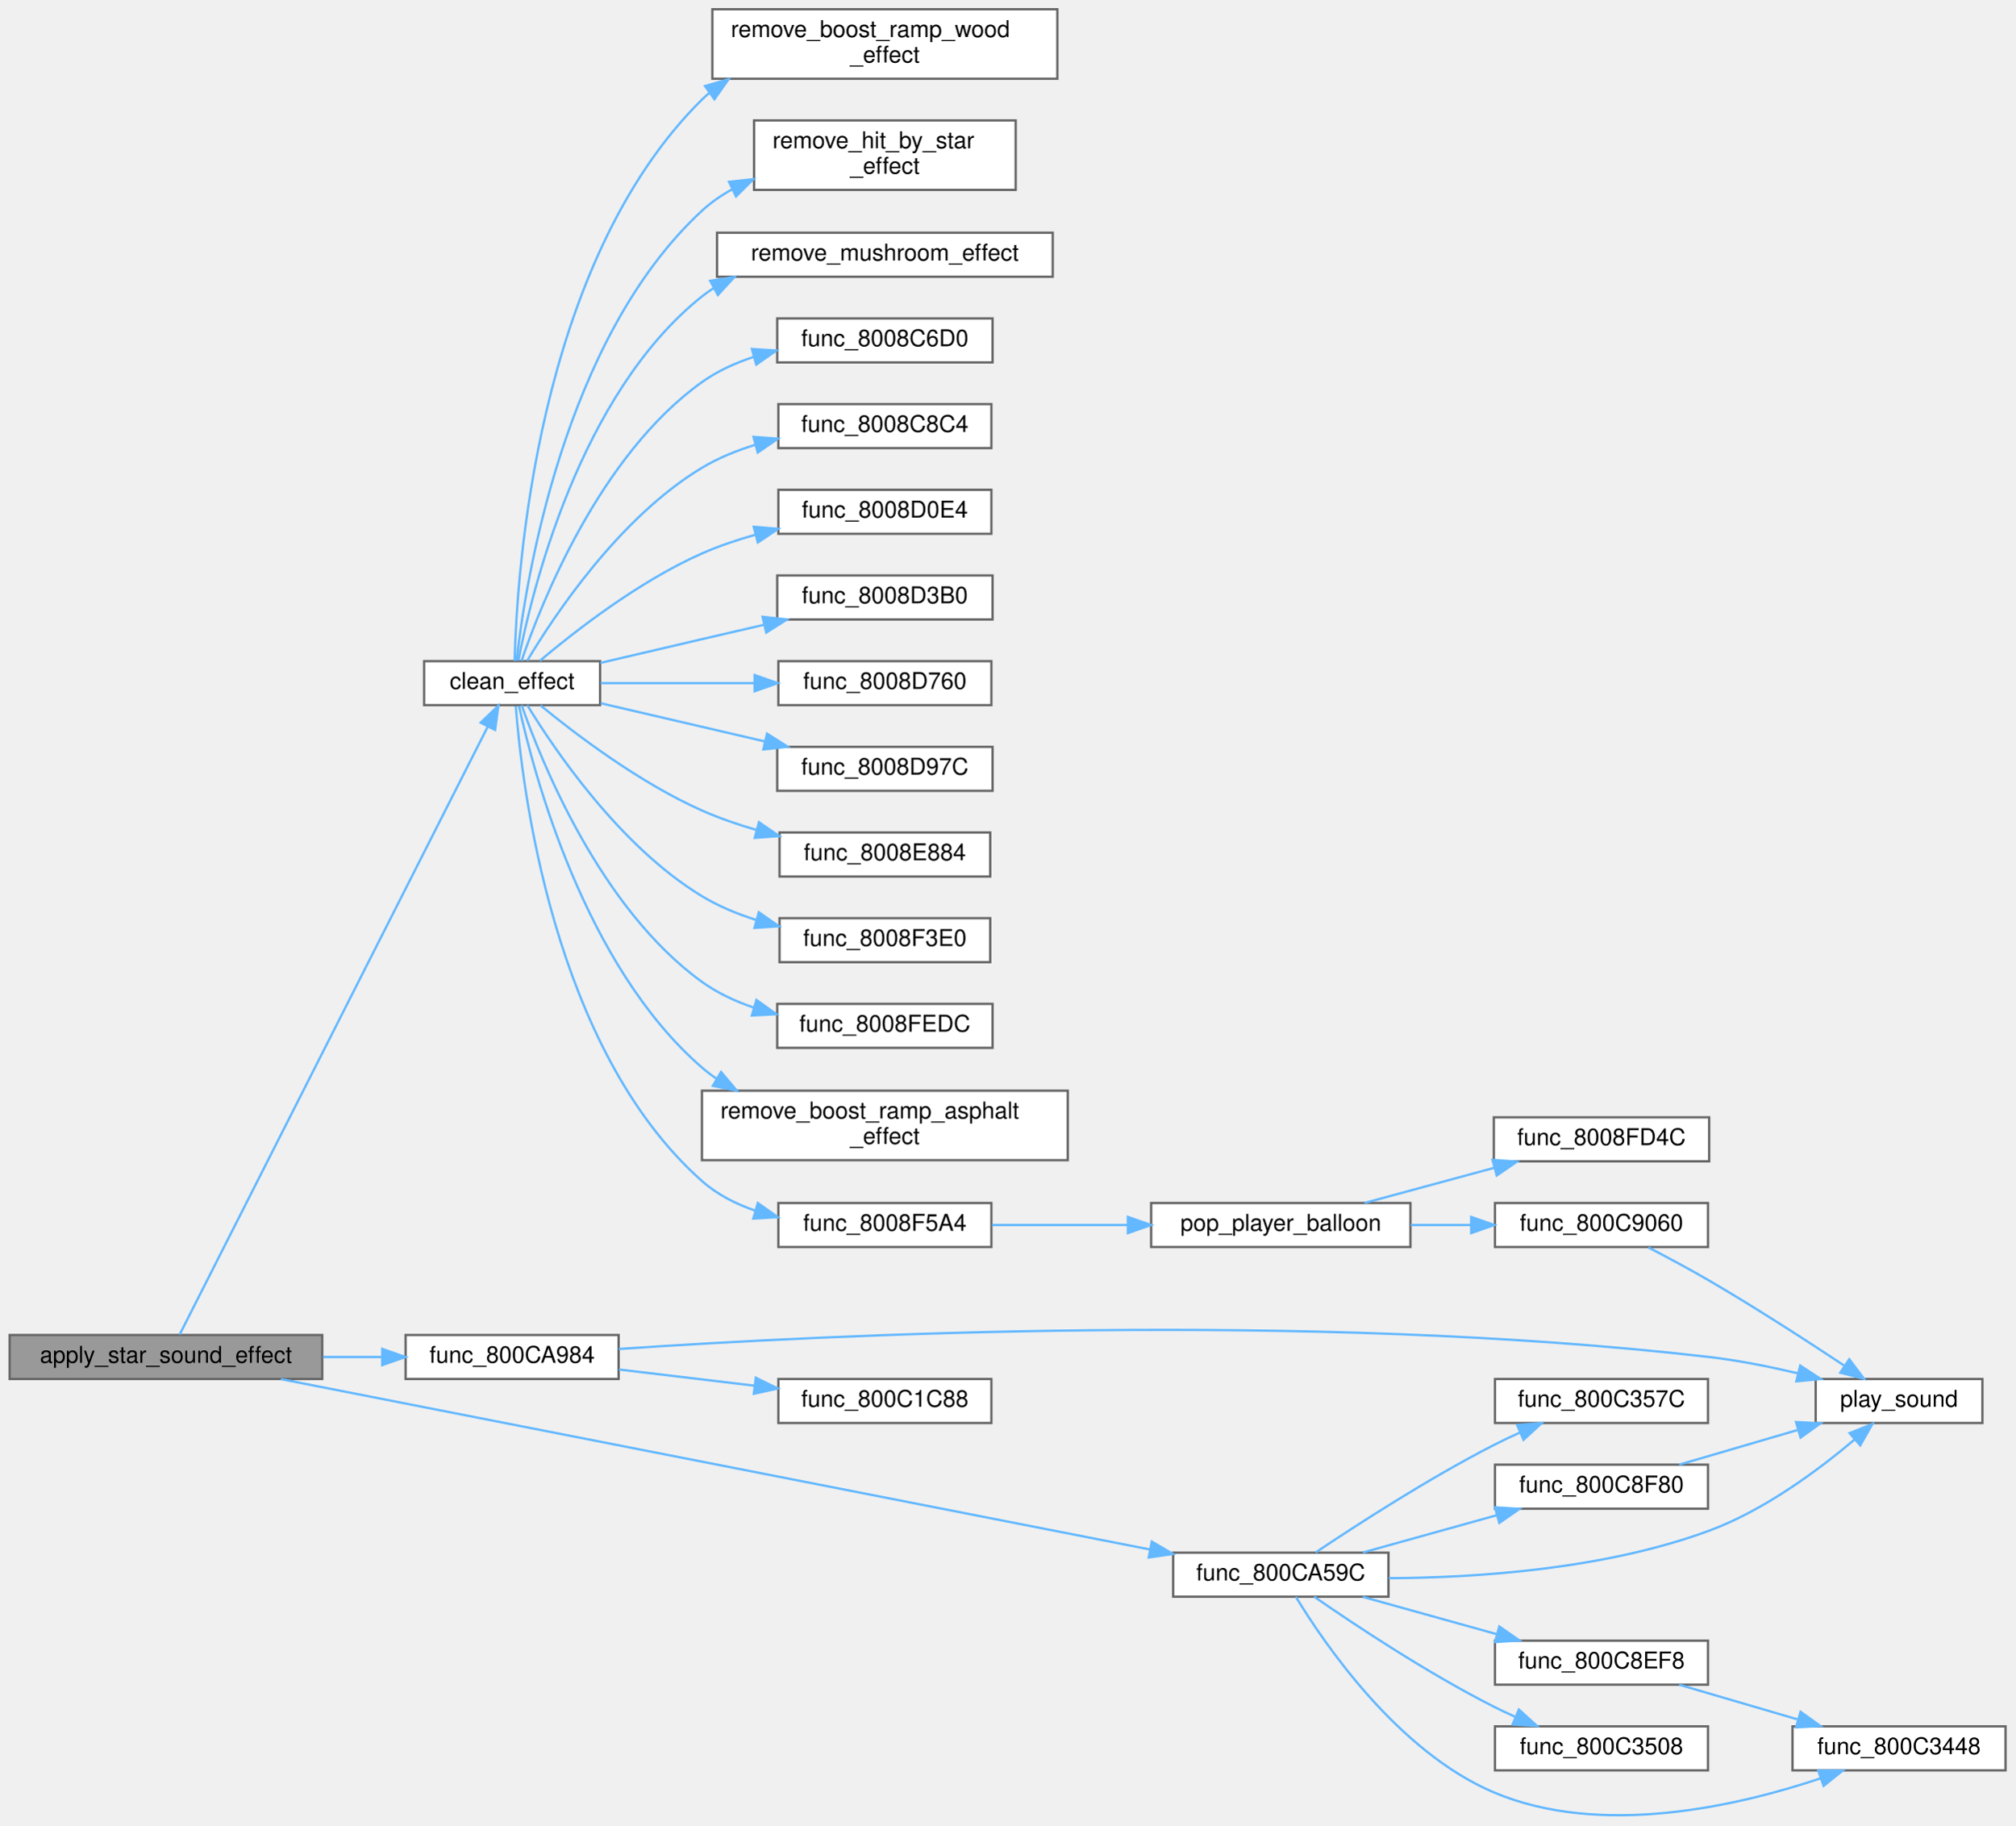
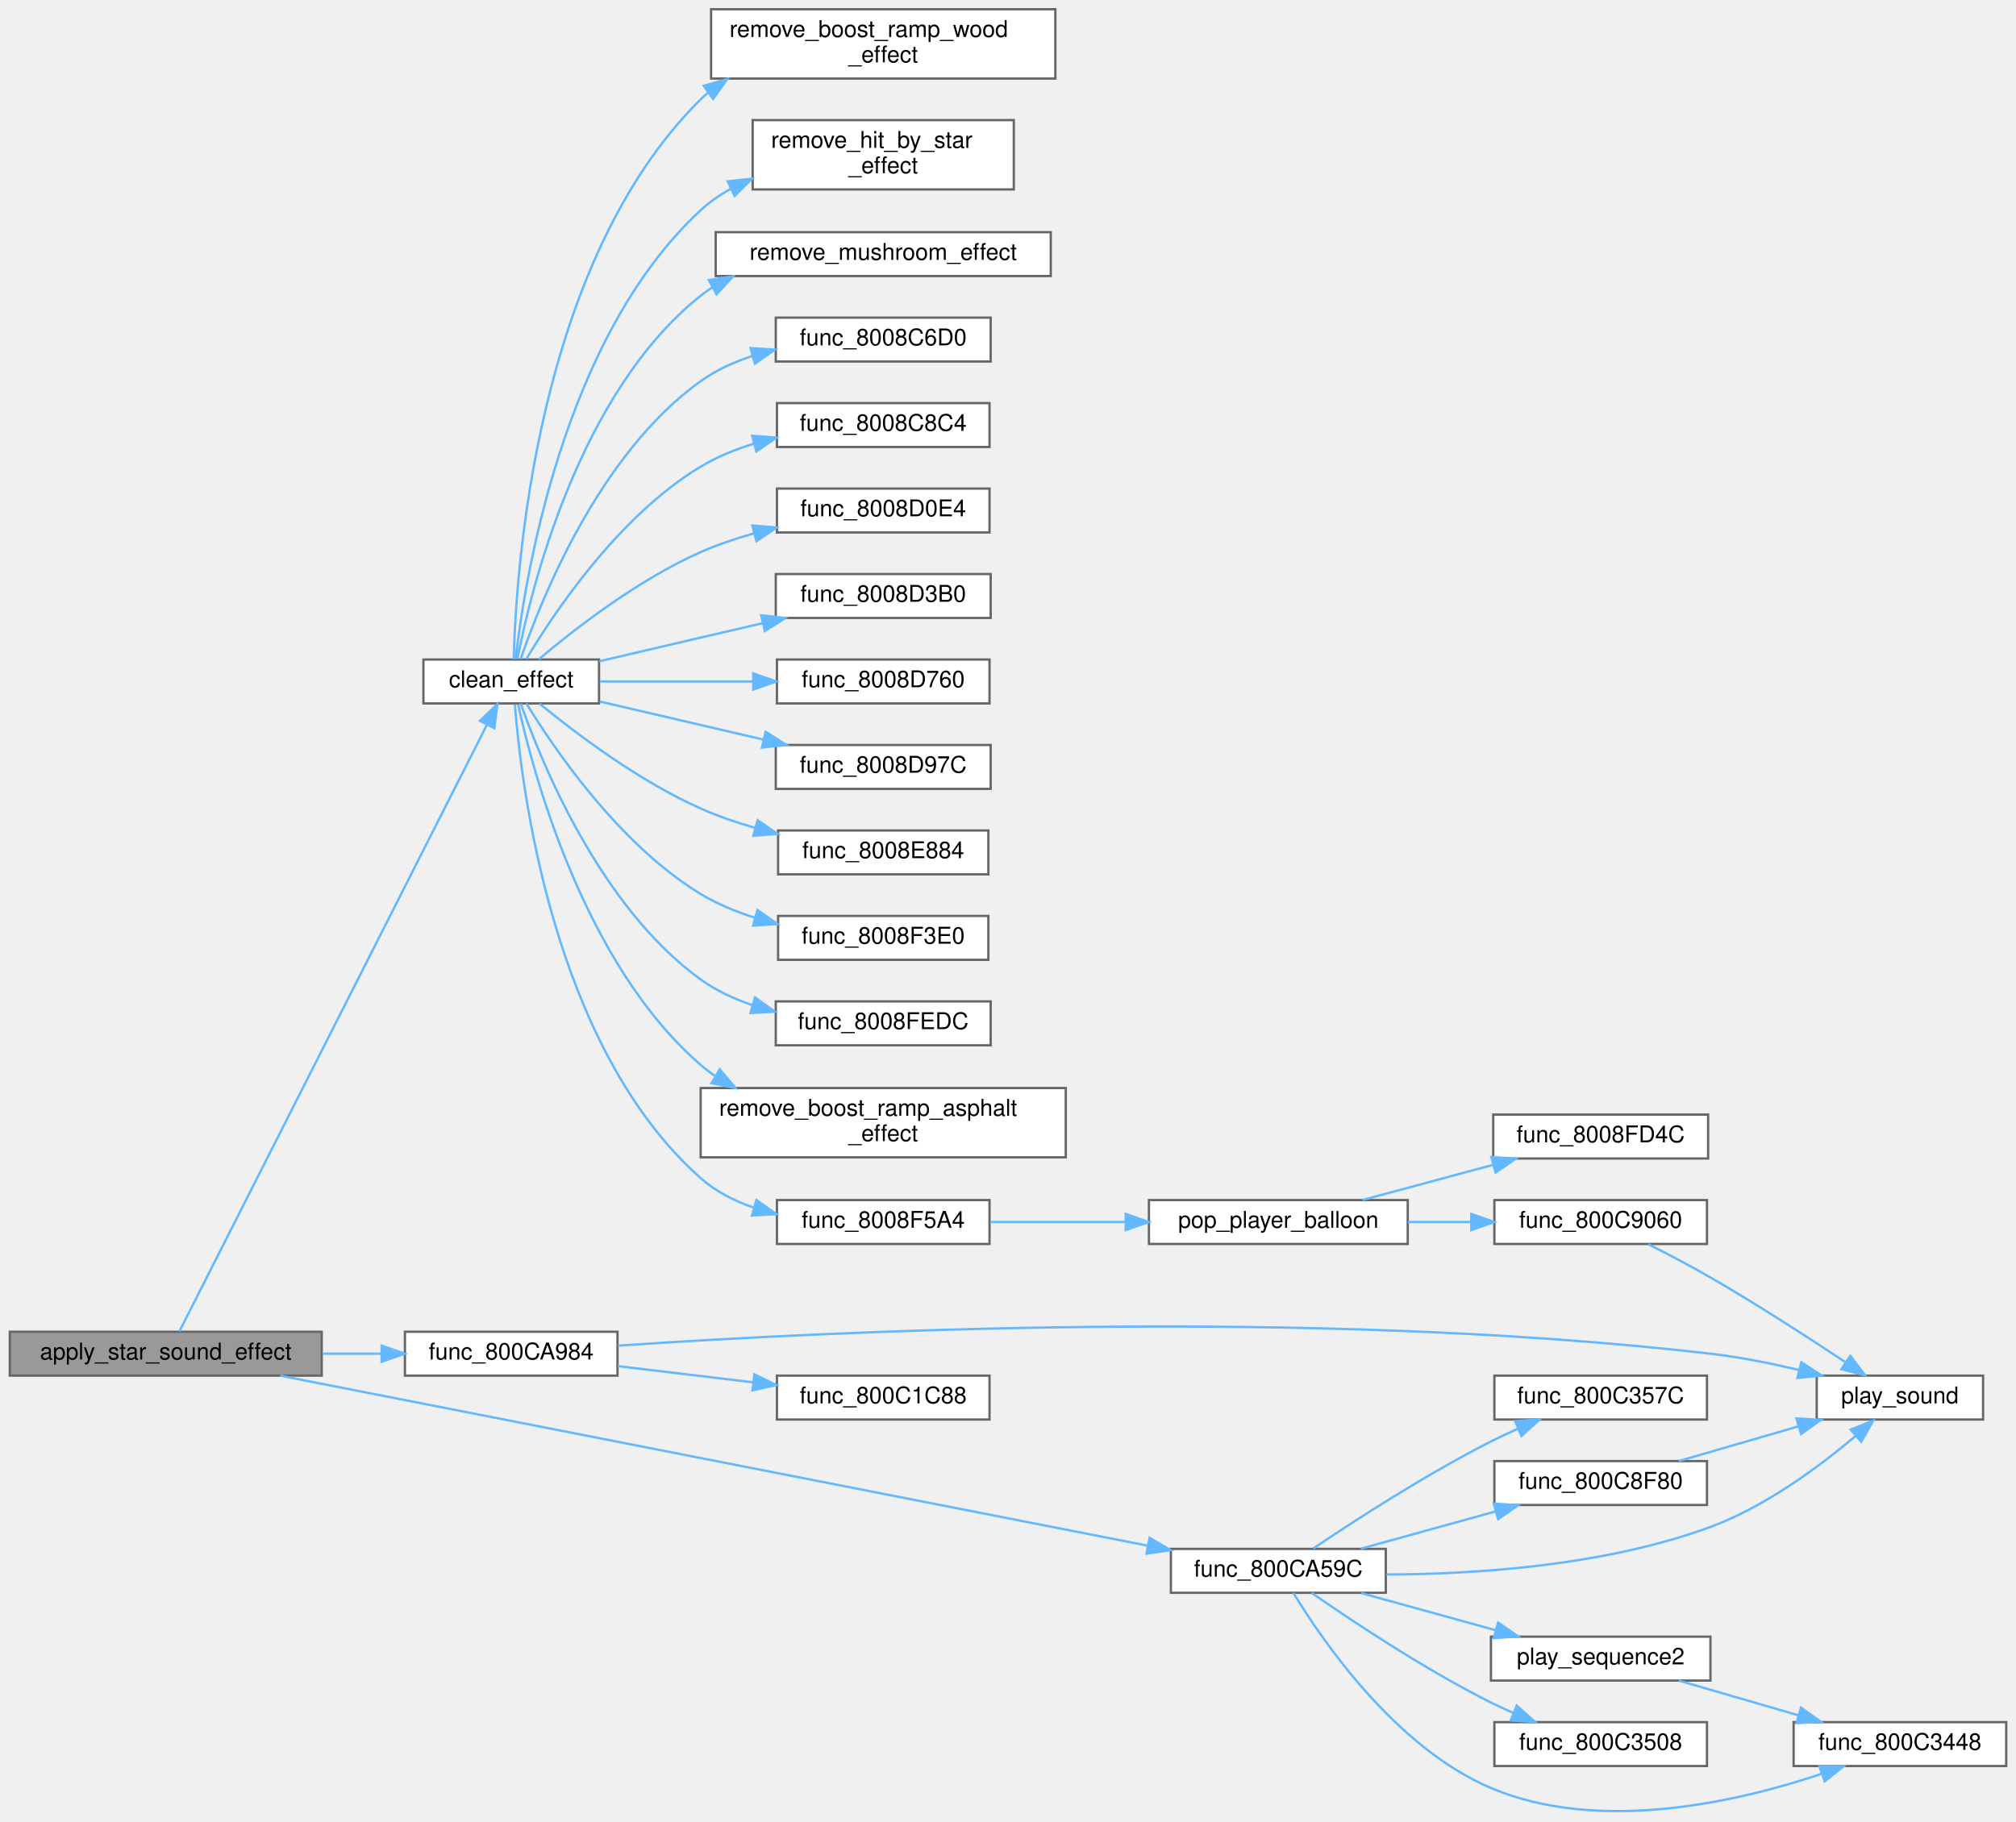
- <svg xmlns="http://www.w3.org/2000/svg" xmlns:xlink="http://www.w3.org/1999/xlink" width="870pt" height="788pt" viewBox="0.00 0.00 870.00 788.30">
-   <g id="graph0" class="graph" transform="scale(1 1) rotate(0) translate(4 784.3)">
+ <svg xmlns="http://www.w3.org/2000/svg" xmlns:xlink="http://www.w3.org/1999/xlink" width="872pt" height="788pt" viewBox="0.00 0.00 872.00 788.44">
+   <g id="graph0" class="graph" transform="scale(1 1) rotate(0) translate(4 784.44)">
    <g id="Node000001" class="node">
      <g id="a_Node000001">
        <a xlink:title=" ">
-           <polygon fill="#999999" stroke="#666666" points="135,-207.8 0,-207.8 0,-188.8 135,-188.8 135,-207.8" />
-           <text text-anchor="middle" x="67.5" y="-195.8" font-family="Helvetica,sans-Serif" font-size="10.00">apply_star_sound_effect</text>
+           <polygon fill="#999999" stroke="#666666" points="135,-207.94 0,-207.94 0,-188.94 135,-188.94 135,-207.94" />
+           <text text-anchor="middle" x="67.5" y="-195.94" font-family="Helvetica,sans-Serif" font-size="10.00">apply_star_sound_effect</text>
        </a>
      </g>
    </g>
    <g id="Node000002" class="node">
      <g id="a_Node000002">
        <a xlink:href="effects_8c.html#a6559cc02e5bb1a4e7fe6c97850cdd87e" target="_top" xlink:title=" ">
-           <polygon fill="white" stroke="#666666" points="255,-498.8 179,-498.8 179,-479.8 255,-479.8 255,-498.8" />
-           <text text-anchor="middle" x="217" y="-486.8" font-family="Helvetica,sans-Serif" font-size="10.00">clean_effect</text>
+           <polygon fill="white" stroke="#666666" points="255,-498.94 179,-498.94 179,-479.94 255,-479.94 255,-498.94" />
+           <text text-anchor="middle" x="217" y="-486.94" font-family="Helvetica,sans-Serif" font-size="10.00">clean_effect</text>
        </a>
      </g>
    </g>
    <g id="edge1_Node000001_Node000002" class="edge">
      <g id="a_edge1_Node000001_Node000002">
        <a xlink:title=" ">
-           <path fill="none" stroke="#63b8ff" d="M73.41,-207.98C94.54,-249.66 177.96,-414.26 206.43,-470.41" />
-           <polygon fill="#63b8ff" stroke="#63b8ff" points="203.43,-472.24 211.07,-479.58 209.67,-469.07 203.43,-472.24" />
+           <path fill="none" stroke="#63b8ff" d="M73.41,-208.12C94.54,-249.81 177.96,-414.4 206.43,-470.56" />
+           <polygon fill="#63b8ff" stroke="#63b8ff" points="203.43,-472.39 211.07,-479.72 209.67,-469.22 203.43,-472.39" />
        </a>
      </g>
    </g>
    <g id="Node000021" class="node">
      <g id="a_Node000021">
        <a xlink:href="external_8c.html#aac0d64d382e8e46860f0f987899ecdf0" target="_top" xlink:title=" ">
-           <polygon fill="white" stroke="#666666" points="595.5,-113.8 502.5,-113.8 502.5,-94.8 595.5,-94.8 595.5,-113.8" />
-           <text text-anchor="middle" x="549" y="-101.8" font-family="Helvetica,sans-Serif" font-size="10.00">func_800CA59C</text>
+           <polygon fill="white" stroke="#666666" points="595.5,-113.94 502.5,-113.94 502.5,-94.94 595.5,-94.94 595.5,-113.94" />
+           <text text-anchor="middle" x="549" y="-101.94" font-family="Helvetica,sans-Serif" font-size="10.00">func_800CA59C</text>
        </a>
      </g>
    </g>
    <g id="edge20_Node000001_Node000021" class="edge">
      <g id="a_edge20_Node000001_Node000021">
        <a xlink:title=" ">
-           <path fill="none" stroke="#63b8ff" d="M117.12,-188.76C206.82,-171.18 397.84,-133.73 492.48,-115.18" />
-           <polygon fill="#63b8ff" stroke="#63b8ff" points="493.29,-118.59 502.43,-113.23 491.94,-111.72 493.29,-118.59" />
+           <path fill="none" stroke="#63b8ff" d="M117.12,-188.91C206.82,-171.33 397.84,-133.88 492.48,-115.33" />
+           <polygon fill="#63b8ff" stroke="#63b8ff" points="493.29,-118.73 502.43,-113.38 491.94,-111.87 493.29,-118.73" />
        </a>
      </g>
    </g>
    <g id="Node000027" class="node">
      <g id="a_Node000027">
        <a xlink:href="external_8c.html#ab92177bc050a79cbe5268efc1219fb3d" target="_top" xlink:title=" ">
-           <polygon fill="white" stroke="#666666" points="263,-207.8 171,-207.8 171,-188.8 263,-188.8 263,-207.8" />
-           <text text-anchor="middle" x="217" y="-195.8" font-family="Helvetica,sans-Serif" font-size="10.00">func_800CA984</text>
+           <polygon fill="white" stroke="#666666" points="263,-207.94 171,-207.94 171,-188.94 263,-188.94 263,-207.94" />
+           <text text-anchor="middle" x="217" y="-195.94" font-family="Helvetica,sans-Serif" font-size="10.00">func_800CA984</text>
        </a>
      </g>
    </g>
    <g id="edge29_Node000001_Node000027" class="edge">
      <g id="a_edge29_Node000001_Node000027">
        <a xlink:title=" ">
-           <path fill="none" stroke="#63b8ff" d="M135.34,-198.3C143.81,-198.3 152.4,-198.3 160.66,-198.3" />
-           <polygon fill="#63b8ff" stroke="#63b8ff" points="160.92,-201.8 170.92,-198.3 160.92,-194.8 160.92,-201.8" />
+           <path fill="none" stroke="#63b8ff" d="M135.34,-198.44C143.81,-198.44 152.4,-198.44 160.66,-198.44" />
+           <polygon fill="#63b8ff" stroke="#63b8ff" points="160.92,-201.94 170.92,-198.44 160.92,-194.94 160.92,-201.94" />
        </a>
      </g>
    </g>
    <g id="Node000003" class="node">
      <g id="a_Node000003">
        <a xlink:href="effects_8c.html#a7fef1af5ca366a9346478d94239c6142" target="_top" xlink:title=" ">
-           <polygon fill="white" stroke="#666666" points="424.5,-646.8 331.5,-646.8 331.5,-627.8 424.5,-627.8 424.5,-646.8" />
-           <text text-anchor="middle" x="378" y="-634.8" font-family="Helvetica,sans-Serif" font-size="10.00">func_8008C6D0</text>
+           <polygon fill="white" stroke="#666666" points="424.5,-646.94 331.5,-646.94 331.5,-627.94 424.5,-627.94 424.5,-646.94" />
+           <text text-anchor="middle" x="378" y="-634.94" font-family="Helvetica,sans-Serif" font-size="10.00">func_8008C6D0</text>
        </a>
      </g>
    </g>
    <g id="edge2_Node000002_Node000003" class="edge">
      <g id="a_edge2_Node000002_Node000003">
        <a xlink:title=" ">
-           <path fill="none" stroke="#63b8ff" d="M221.08,-498.95C229.38,-523.31 254.64,-587.61 299,-619.3 305.67,-624.06 313.41,-627.59 321.38,-630.19" />
-           <polygon fill="#63b8ff" stroke="#63b8ff" points="320.57,-633.6 331.14,-632.93 322.46,-626.86 320.57,-633.6" />
+           <path fill="none" stroke="#63b8ff" d="M221.08,-499.09C229.38,-523.46 254.64,-587.76 299,-619.44 305.67,-624.21 313.41,-627.73 321.38,-630.34" />
+           <polygon fill="#63b8ff" stroke="#63b8ff" points="320.57,-633.75 331.14,-633.08 322.46,-627.01 320.57,-633.75" />
        </a>
      </g>
    </g>
    <g id="Node000004" class="node">
      <g id="a_Node000004">
        <a xlink:href="effects_8c.html#a105203221e314be241a95e006b62ef80" target="_top" xlink:title=" ">
-           <polygon fill="white" stroke="#666666" points="424,-609.8 332,-609.8 332,-590.8 424,-590.8 424,-609.8" />
-           <text text-anchor="middle" x="378" y="-597.8" font-family="Helvetica,sans-Serif" font-size="10.00">func_8008C8C4</text>
+           <polygon fill="white" stroke="#666666" points="424,-609.94 332,-609.94 332,-590.94 424,-590.94 424,-609.94" />
+           <text text-anchor="middle" x="378" y="-597.94" font-family="Helvetica,sans-Serif" font-size="10.00">func_8008C8C4</text>
        </a>
      </g>
    </g>
    <g id="edge3_Node000002_Node000004" class="edge">
      <g id="a_edge3_Node000002_Node000004">
        <a xlink:title=" ">
-           <path fill="none" stroke="#63b8ff" d="M223.51,-498.96C234.94,-518.1 263.2,-560.81 299,-582.3 306.03,-586.52 313.97,-589.75 322.01,-592.22" />
-           <polygon fill="#63b8ff" stroke="#63b8ff" points="321.26,-595.64 331.83,-594.88 323.09,-588.89 321.26,-595.64" />
+           <path fill="none" stroke="#63b8ff" d="M223.51,-499.11C234.94,-518.24 263.2,-560.96 299,-582.44 306.03,-586.66 313.97,-589.89 322.01,-592.37" />
+           <polygon fill="#63b8ff" stroke="#63b8ff" points="321.26,-595.79 331.83,-595.02 323.09,-589.03 321.26,-595.79" />
        </a>
      </g>
    </g>
    <g id="Node000005" class="node">
      <g id="a_Node000005">
        <a xlink:href="effects_8c.html#a79f63da92dad1b64803f6849f71e4eee" target="_top" xlink:title=" ">
-           <polygon fill="white" stroke="#666666" points="424,-572.8 332,-572.8 332,-553.8 424,-553.8 424,-572.8" />
-           <text text-anchor="middle" x="378" y="-560.8" font-family="Helvetica,sans-Serif" font-size="10.00">func_8008D0E4</text>
+           <polygon fill="white" stroke="#666666" points="424,-572.94 332,-572.94 332,-553.94 424,-553.94 424,-572.94" />
+           <text text-anchor="middle" x="378" y="-560.94" font-family="Helvetica,sans-Serif" font-size="10.00">func_8008D0E4</text>
        </a>
      </g>
    </g>
    <g id="edge4_Node000002_Node000005" class="edge">
      <g id="a_edge4_Node000002_Node000005">
        <a xlink:title=" ">
-           <path fill="none" stroke="#63b8ff" d="M228.98,-498.94C243.83,-511.48 271.63,-533.21 299,-545.3 306.24,-548.49 314.12,-551.16 322,-553.37" />
-           <polygon fill="#63b8ff" stroke="#63b8ff" points="321.36,-556.82 331.92,-555.94 323.12,-550.04 321.36,-556.82" />
+           <path fill="none" stroke="#63b8ff" d="M228.98,-499.08C243.83,-511.63 271.63,-533.36 299,-545.44 306.24,-548.64 314.12,-551.31 322,-553.52" />
+           <polygon fill="#63b8ff" stroke="#63b8ff" points="321.36,-556.97 331.92,-556.08 323.12,-550.19 321.36,-556.97" />
        </a>
      </g>
    </g>
    <g id="Node000006" class="node">
      <g id="a_Node000006">
        <a xlink:href="effects_8c.html#a66120f679d001e0da8c5e769b6582aeb" target="_top" xlink:title=" ">
-           <polygon fill="white" stroke="#666666" points="424.5,-535.8 331.5,-535.8 331.5,-516.8 424.5,-516.8 424.5,-535.8" />
-           <text text-anchor="middle" x="378" y="-523.8" font-family="Helvetica,sans-Serif" font-size="10.00">func_8008D3B0</text>
+           <polygon fill="white" stroke="#666666" points="424.5,-535.94 331.5,-535.94 331.5,-516.94 424.5,-516.94 424.5,-535.94" />
+           <text text-anchor="middle" x="378" y="-523.94" font-family="Helvetica,sans-Serif" font-size="10.00">func_8008D3B0</text>
        </a>
      </g>
    </g>
    <g id="edge5_Node000002_Node000006" class="edge">
      <g id="a_edge5_Node000002_Node000006">
        <a xlink:title=" ">
-           <path fill="none" stroke="#63b8ff" d="M255.09,-498.03C268.88,-501.26 284.65,-504.96 299,-508.3 307.65,-510.31 316.85,-512.44 325.78,-514.5" />
-           <polygon fill="#63b8ff" stroke="#63b8ff" points="325.17,-517.95 335.7,-516.79 326.75,-511.13 325.17,-517.95" />
+           <path fill="none" stroke="#63b8ff" d="M255.09,-498.17C268.88,-501.41 284.65,-505.1 299,-508.44 307.65,-510.46 316.85,-512.59 325.78,-514.65" />
+           <polygon fill="#63b8ff" stroke="#63b8ff" points="325.17,-518.1 335.7,-516.94 326.75,-511.28 325.17,-518.1" />
        </a>
      </g>
    </g>
    <g id="Node000007" class="node">
      <g id="a_Node000007">
        <a xlink:href="effects_8c.html#a5f19eaaa048055d292d02c717e635786" target="_top" xlink:title=" ">
-           <polygon fill="white" stroke="#666666" points="424,-498.8 332,-498.8 332,-479.8 424,-479.8 424,-498.8" />
-           <text text-anchor="middle" x="378" y="-486.8" font-family="Helvetica,sans-Serif" font-size="10.00">func_8008D760</text>
+           <polygon fill="white" stroke="#666666" points="424,-498.94 332,-498.94 332,-479.94 424,-479.94 424,-498.94" />
+           <text text-anchor="middle" x="378" y="-486.94" font-family="Helvetica,sans-Serif" font-size="10.00">func_8008D760</text>
        </a>
      </g>
    </g>
    <g id="edge6_Node000002_Node000007" class="edge">
      <g id="a_edge6_Node000002_Node000007">
        <a xlink:title=" ">
-           <path fill="none" stroke="#63b8ff" d="M255.28,-489.3C275.01,-489.3 299.63,-489.3 321.55,-489.3" />
-           <polygon fill="#63b8ff" stroke="#63b8ff" points="321.74,-492.8 331.74,-489.3 321.74,-485.8 321.74,-492.8" />
+           <path fill="none" stroke="#63b8ff" d="M255.28,-489.44C275.01,-489.44 299.63,-489.44 321.55,-489.44" />
+           <polygon fill="#63b8ff" stroke="#63b8ff" points="321.74,-492.94 331.74,-489.44 321.74,-485.94 321.74,-492.94" />
        </a>
      </g>
    </g>
    <g id="Node000008" class="node">
      <g id="a_Node000008">
        <a xlink:href="effects_8c.html#a4ea2da0616ee3c475e4be217dc0bc71f" target="_top" xlink:title=" ">
-           <polygon fill="white" stroke="#666666" points="424.5,-461.8 331.5,-461.8 331.5,-442.8 424.5,-442.8 424.5,-461.8" />
-           <text text-anchor="middle" x="378" y="-449.8" font-family="Helvetica,sans-Serif" font-size="10.00">func_8008D97C</text>
+           <polygon fill="white" stroke="#666666" points="424.5,-461.94 331.5,-461.94 331.5,-442.94 424.5,-442.94 424.5,-461.94" />
+           <text text-anchor="middle" x="378" y="-449.94" font-family="Helvetica,sans-Serif" font-size="10.00">func_8008D97C</text>
        </a>
      </g>
    </g>
    <g id="edge7_Node000002_Node000008" class="edge">
      <g id="a_edge7_Node000002_Node000008">
        <a xlink:title=" ">
-           <path fill="none" stroke="#63b8ff" d="M255.28,-480.62C276.39,-475.71 303.09,-469.49 326.1,-464.14" />
-           <polygon fill="#63b8ff" stroke="#63b8ff" points="327.1,-467.5 336.05,-461.83 325.51,-460.68 327.1,-467.5" />
+           <path fill="none" stroke="#63b8ff" d="M255.28,-480.77C276.39,-475.86 303.09,-469.64 326.1,-464.29" />
+           <polygon fill="#63b8ff" stroke="#63b8ff" points="327.1,-467.65 336.05,-461.97 325.51,-460.83 327.1,-467.65" />
        </a>
      </g>
    </g>
    <g id="Node000009" class="node">
      <g id="a_Node000009">
        <a xlink:href="effects_8c.html#a13005f7c39388deade6ba0491d7c5918" target="_top" xlink:title=" ">
-           <polygon fill="white" stroke="#666666" points="423.5,-424.8 332.5,-424.8 332.5,-405.8 423.5,-405.8 423.5,-424.8" />
-           <text text-anchor="middle" x="378" y="-412.8" font-family="Helvetica,sans-Serif" font-size="10.00">func_8008E884</text>
+           <polygon fill="white" stroke="#666666" points="423.5,-424.94 332.5,-424.94 332.5,-405.94 423.5,-405.94 423.5,-424.94" />
+           <text text-anchor="middle" x="378" y="-412.94" font-family="Helvetica,sans-Serif" font-size="10.00">func_8008E884</text>
        </a>
      </g>
    </g>
    <g id="edge8_Node000002_Node000009" class="edge">
      <g id="a_edge8_Node000002_Node000009">
        <a xlink:title=" ">
-           <path fill="none" stroke="#63b8ff" d="M229.29,-479.67C244.26,-467.39 271.97,-446.29 299,-434.3 306.43,-431 314.52,-428.22 322.58,-425.89" />
-           <polygon fill="#63b8ff" stroke="#63b8ff" points="323.61,-429.24 332.36,-423.27 321.79,-422.48 323.61,-429.24" />
+           <path fill="none" stroke="#63b8ff" d="M229.29,-479.82C244.26,-467.54 271.97,-446.44 299,-434.44 306.43,-431.15 314.52,-428.37 322.58,-426.04" />
+           <polygon fill="#63b8ff" stroke="#63b8ff" points="323.61,-429.39 332.36,-423.42 321.79,-422.63 323.61,-429.39" />
        </a>
      </g>
    </g>
    <g id="Node000010" class="node">
      <g id="a_Node000010">
        <a xlink:href="effects_8c.html#ae02351b6bbb678b552ec8864b47fc56c" target="_top" xlink:title=" ">
-           <polygon fill="white" stroke="#666666" points="423.5,-387.8 332.5,-387.8 332.5,-368.8 423.5,-368.8 423.5,-387.8" />
-           <text text-anchor="middle" x="378" y="-375.8" font-family="Helvetica,sans-Serif" font-size="10.00">func_8008F3E0</text>
+           <polygon fill="white" stroke="#666666" points="423.5,-387.94 332.5,-387.94 332.5,-368.94 423.5,-368.94 423.5,-387.94" />
+           <text text-anchor="middle" x="378" y="-375.94" font-family="Helvetica,sans-Serif" font-size="10.00">func_8008F3E0</text>
        </a>
      </g>
    </g>
    <g id="edge9_Node000002_Node000010" class="edge">
      <g id="a_edge9_Node000002_Node000010">
        <a xlink:title=" ">
-           <path fill="none" stroke="#63b8ff" d="M223.56,-479.77C235.08,-460.91 263.49,-418.77 299,-397.3 306.2,-392.94 314.34,-389.58 322.58,-386.99" />
-           <polygon fill="#63b8ff" stroke="#63b8ff" points="323.56,-390.36 332.25,-384.3 321.68,-383.61 323.56,-390.36" />
+           <path fill="none" stroke="#63b8ff" d="M223.56,-479.92C235.08,-461.06 263.49,-418.92 299,-397.44 306.2,-393.09 314.34,-389.73 322.58,-387.14" />
+           <polygon fill="#63b8ff" stroke="#63b8ff" points="323.56,-390.5 332.25,-384.44 321.68,-383.76 323.56,-390.5" />
        </a>
      </g>
    </g>
    <g id="Node000011" class="node">
      <g id="a_Node000011">
        <a xlink:href="effects_8c.html#ab5125d5944958f891647b27b440d3d62" target="_top" xlink:title=" ">
-           <polygon fill="white" stroke="#666666" points="424,-264.8 332,-264.8 332,-245.8 424,-245.8 424,-264.8" />
-           <text text-anchor="middle" x="378" y="-252.8" font-family="Helvetica,sans-Serif" font-size="10.00">func_8008F5A4</text>
+           <polygon fill="white" stroke="#666666" points="424,-264.94 332,-264.94 332,-245.94 424,-245.94 424,-264.94" />
+           <text text-anchor="middle" x="378" y="-252.94" font-family="Helvetica,sans-Serif" font-size="10.00">func_8008F5A4</text>
        </a>
      </g>
    </g>
    <g id="edge10_Node000002_Node000011" class="edge">
      <g id="a_edge10_Node000002_Node000011">
        <a xlink:title=" ">
-           <path fill="none" stroke="#63b8ff" d="M218.59,-479.37C221.18,-445.21 234.5,-331.41 299,-274.3 305.6,-268.45 313.69,-264.34 322.14,-261.46" />
-           <polygon fill="#63b8ff" stroke="#63b8ff" points="323.12,-264.81 331.77,-258.69 321.19,-258.09 323.12,-264.81" />
+           <path fill="none" stroke="#63b8ff" d="M218.59,-479.52C221.18,-445.35 234.5,-331.56 299,-274.44 305.6,-268.6 313.69,-264.49 322.14,-261.6" />
+           <polygon fill="#63b8ff" stroke="#63b8ff" points="323.12,-264.96 331.77,-258.84 321.19,-258.23 323.12,-264.96" />
        </a>
      </g>
    </g>
    <g id="Node000016" class="node">
      <g id="a_Node000016">
        <a xlink:href="effects_8c.html#a2f183005a5e85816dd81508847c1904d" target="_top" xlink:title=" ">
-           <polygon fill="white" stroke="#666666" points="424.5,-350.8 331.5,-350.8 331.5,-331.8 424.5,-331.8 424.5,-350.8" />
-           <text text-anchor="middle" x="378" y="-338.8" font-family="Helvetica,sans-Serif" font-size="10.00">func_8008FEDC</text>
+           <polygon fill="white" stroke="#666666" points="424.5,-350.94 331.5,-350.94 331.5,-331.94 424.5,-331.94 424.5,-350.94" />
+           <text text-anchor="middle" x="378" y="-338.94" font-family="Helvetica,sans-Serif" font-size="10.00">func_8008FEDC</text>
        </a>
      </g>
    </g>
    <g id="edge15_Node000002_Node000016" class="edge">
      <g id="a_edge15_Node000002_Node000016">
        <a xlink:title=" ">
-           <path fill="none" stroke="#63b8ff" d="M221.13,-479.75C229.54,-455.65 255.02,-391.99 299,-360.3 305.67,-355.49 313.41,-351.89 321.37,-349.19" />
-           <polygon fill="#63b8ff" stroke="#63b8ff" points="322.52,-352.5 331.14,-346.33 320.56,-345.78 322.52,-352.5" />
+           <path fill="none" stroke="#63b8ff" d="M221.13,-479.9C229.54,-455.79 255.02,-392.14 299,-360.44 305.67,-355.63 313.41,-352.03 321.37,-349.34" />
+           <polygon fill="#63b8ff" stroke="#63b8ff" points="322.52,-352.65 331.14,-346.48 320.56,-345.93 322.52,-352.65" />
        </a>
      </g>
    </g>
    <g id="Node000017" class="node">
      <g id="a_Node000017">
        <a xlink:href="effects_8c.html#a4768d56263e476d3bac47ee01bac3dc8" target="_top" xlink:title=" ">
-           <polygon fill="white" stroke="#666666" points="457,-313.3 299,-313.3 299,-283.3 457,-283.3 457,-313.3" />
-           <text text-anchor="start" x="307" y="-301.3" font-family="Helvetica,sans-Serif" font-size="10.00">remove_boost_ramp_asphalt</text>
-           <text text-anchor="middle" x="378" y="-290.3" font-family="Helvetica,sans-Serif" font-size="10.00">_effect</text>
+           <polygon fill="white" stroke="#666666" points="457,-313.44 299,-313.44 299,-283.44 457,-283.44 457,-313.44" />
+           <text text-anchor="start" x="307" y="-301.44" font-family="Helvetica,sans-Serif" font-size="10.00">remove_boost_ramp_asphalt</text>
+           <text text-anchor="middle" x="378" y="-290.44" font-family="Helvetica,sans-Serif" font-size="10.00">_effect</text>
        </a>
      </g>
    </g>
    <g id="edge16_Node000002_Node000017" class="edge">
      <g id="a_edge16_Node000002_Node000017">
        <a xlink:title=" ">
-           <path fill="none" stroke="#63b8ff" d="M219.97,-479.41C226.2,-450.84 248.08,-367.37 299,-323.3 300.98,-321.59 303.07,-319.99 305.25,-318.51" />
-           <polygon fill="#63b8ff" stroke="#63b8ff" points="307.24,-321.4 314.08,-313.3 303.68,-315.37 307.24,-321.4" />
+           <path fill="none" stroke="#63b8ff" d="M219.97,-479.56C226.2,-450.99 248.08,-367.52 299,-323.44 300.98,-321.73 303.07,-320.14 305.25,-318.65" />
+           <polygon fill="#63b8ff" stroke="#63b8ff" points="307.24,-321.55 314.08,-313.45 303.68,-315.52 307.24,-321.55" />
        </a>
      </g>
    </g>
    <g id="Node000018" class="node">
      <g id="a_Node000018">
        <a xlink:href="effects_8c.html#aafe14c45e9b91bb1d409ef2f2bfe5c53" target="_top" xlink:title=" ">
-           <polygon fill="white" stroke="#666666" points="452.5,-780.3 303.5,-780.3 303.5,-750.3 452.5,-750.3 452.5,-780.3" />
-           <text text-anchor="start" x="311.5" y="-768.3" font-family="Helvetica,sans-Serif" font-size="10.00">remove_boost_ramp_wood</text>
-           <text text-anchor="middle" x="378" y="-757.3" font-family="Helvetica,sans-Serif" font-size="10.00">_effect</text>
+           <polygon fill="white" stroke="#666666" points="452.5,-780.44 303.5,-780.44 303.5,-750.44 452.5,-750.44 452.5,-780.44" />
+           <text text-anchor="start" x="311.5" y="-768.44" font-family="Helvetica,sans-Serif" font-size="10.00">remove_boost_ramp_wood</text>
+           <text text-anchor="middle" x="378" y="-757.44" font-family="Helvetica,sans-Serif" font-size="10.00">_effect</text>
        </a>
      </g>
    </g>
    <g id="edge17_Node000002_Node000018" class="edge">
      <g id="a_edge17_Node000002_Node000018">
        <a xlink:title=" ">
-           <path fill="none" stroke="#63b8ff" d="M218.09,-498.88C218.99,-535.82 227.23,-670.42 299,-741.3 299.96,-742.25 300.96,-743.16 302,-744.04" />
-           <polygon fill="#63b8ff" stroke="#63b8ff" points="300.32,-747.14 310.49,-750.09 304.38,-741.44 300.32,-747.14" />
+           <path fill="none" stroke="#63b8ff" d="M218.09,-499.03C218.99,-535.97 227.23,-670.56 299,-741.44 299.96,-742.39 300.96,-743.31 302,-744.19" />
+           <polygon fill="#63b8ff" stroke="#63b8ff" points="300.32,-747.29 310.49,-750.24 304.38,-741.59 300.32,-747.29" />
        </a>
      </g>
    </g>
    <g id="Node000019" class="node">
      <g id="a_Node000019">
        <a xlink:href="effects_8c.html#a5f1aead641683fd07375d6737dfafac2" target="_top" xlink:title=" ">
-           <polygon fill="white" stroke="#666666" points="434.5,-732.3 321.5,-732.3 321.5,-702.3 434.5,-702.3 434.5,-732.3" />
-           <text text-anchor="start" x="329.5" y="-720.3" font-family="Helvetica,sans-Serif" font-size="10.00">remove_hit_by_star</text>
-           <text text-anchor="middle" x="378" y="-709.3" font-family="Helvetica,sans-Serif" font-size="10.00">_effect</text>
+           <polygon fill="white" stroke="#666666" points="434.5,-732.44 321.5,-732.44 321.5,-702.44 434.5,-702.44 434.5,-732.44" />
+           <text text-anchor="start" x="329.5" y="-720.44" font-family="Helvetica,sans-Serif" font-size="10.00">remove_hit_by_star</text>
+           <text text-anchor="middle" x="378" y="-709.44" font-family="Helvetica,sans-Serif" font-size="10.00">_effect</text>
        </a>
      </g>
    </g>
    <g id="edge18_Node000002_Node000019" class="edge">
      <g id="a_edge18_Node000002_Node000019">
        <a xlink:title=" ">
-           <path fill="none" stroke="#63b8ff" d="M218.94,-499.04C222.59,-531.6 238.81,-637.71 299,-693.3 302.87,-696.87 307.26,-699.91 311.94,-702.5" />
-           <polygon fill="#63b8ff" stroke="#63b8ff" points="310.7,-705.78 321.23,-706.94 313.71,-699.47 310.7,-705.78" />
+           <path fill="none" stroke="#63b8ff" d="M218.94,-499.19C222.59,-531.75 238.81,-637.86 299,-693.44 302.87,-697.02 307.26,-700.06 311.94,-702.65" />
+           <polygon fill="#63b8ff" stroke="#63b8ff" points="310.7,-705.93 321.23,-707.09 313.71,-699.62 310.7,-705.93" />
        </a>
      </g>
    </g>
    <g id="Node000020" class="node">
      <g id="a_Node000020">
        <a xlink:href="effects_8c.html#a9be2cc0ebbe72a9d5276a4fd2675eef3" target="_top" xlink:title=" ">
-           <polygon fill="white" stroke="#666666" points="450.5,-683.8 305.5,-683.8 305.5,-664.8 450.5,-664.8 450.5,-683.8" />
-           <text text-anchor="middle" x="378" y="-671.8" font-family="Helvetica,sans-Serif" font-size="10.00">remove_mushroom_effect</text>
+           <polygon fill="white" stroke="#666666" points="450.5,-683.94 305.5,-683.94 305.5,-664.94 450.5,-664.94 450.5,-683.94" />
+           <text text-anchor="middle" x="378" y="-671.94" font-family="Helvetica,sans-Serif" font-size="10.00">remove_mushroom_effect</text>
        </a>
      </g>
    </g>
    <g id="edge19_Node000002_Node000020" class="edge">
      <g id="a_edge19_Node000002_Node000020">
        <a xlink:title=" ">
-           <path fill="none" stroke="#63b8ff" d="M219.7,-499.03C225.28,-527.95 245.83,-613.91 299,-656.3 300.59,-657.56 302.25,-658.74 303.97,-659.84" />
-           <polygon fill="#63b8ff" stroke="#63b8ff" points="302.55,-663.05 313.02,-664.7 305.86,-656.89 302.55,-663.05" />
+           <path fill="none" stroke="#63b8ff" d="M219.7,-499.18C225.28,-528.09 245.83,-614.06 299,-656.44 300.59,-657.71 302.25,-658.89 303.97,-659.99" />
+           <polygon fill="#63b8ff" stroke="#63b8ff" points="302.55,-663.2 313.02,-664.85 305.86,-657.03 302.55,-663.2" />
        </a>
      </g>
    </g>
    <g id="Node000012" class="node">
      <g id="a_Node000012">
        <a xlink:href="code__80057C60_8c.html#ae28b6eb556910087cea23f0cb7a322bd" target="_top" xlink:title=" ">
-           <polygon fill="white" stroke="#666666" points="605,-264.8 493,-264.8 493,-245.8 605,-245.8 605,-264.8" />
-           <text text-anchor="middle" x="549" y="-252.8" font-family="Helvetica,sans-Serif" font-size="10.00">pop_player_balloon</text>
+           <polygon fill="white" stroke="#666666" points="605,-264.94 493,-264.94 493,-245.94 605,-245.94 605,-264.94" />
+           <text text-anchor="middle" x="549" y="-252.94" font-family="Helvetica,sans-Serif" font-size="10.00">pop_player_balloon</text>
        </a>
      </g>
    </g>
    <g id="edge11_Node000011_Node000012" class="edge">
      <g id="a_edge11_Node000011_Node000012">
        <a xlink:title=" ">
-           <path fill="none" stroke="#63b8ff" d="M424.29,-255.3C442.27,-255.3 463.3,-255.3 482.87,-255.3" />
-           <polygon fill="#63b8ff" stroke="#63b8ff" points="482.94,-258.8 492.94,-255.3 482.94,-251.8 482.94,-258.8" />
+           <path fill="none" stroke="#63b8ff" d="M424.29,-255.44C442.27,-255.44 463.3,-255.44 482.87,-255.44" />
+           <polygon fill="#63b8ff" stroke="#63b8ff" points="482.94,-258.94 492.94,-255.44 482.94,-251.94 482.94,-258.94" />
        </a>
      </g>
    </g>
    <g id="Node000013" class="node">
      <g id="a_Node000013">
        <a xlink:href="effects_8c.html#a1c7552c4a370cc015c2726e40f1fdb06" target="_top" xlink:title=" ">
-           <polygon fill="white" stroke="#666666" points="734,-301.8 641,-301.8 641,-282.8 734,-282.8 734,-301.8" />
-           <text text-anchor="middle" x="687.5" y="-289.8" font-family="Helvetica,sans-Serif" font-size="10.00">func_8008FD4C</text>
+           <polygon fill="white" stroke="#666666" points="735,-301.94 642,-301.94 642,-282.94 735,-282.94 735,-301.94" />
+           <text text-anchor="middle" x="688.5" y="-289.94" font-family="Helvetica,sans-Serif" font-size="10.00">func_8008FD4C</text>
        </a>
      </g>
    </g>
    <g id="edge12_Node000012_Node000013" class="edge">
      <g id="a_edge12_Node000012_Node000013">
        <a xlink:title=" ">
-           <path fill="none" stroke="#63b8ff" d="M585.15,-264.82C602.21,-269.45 622.92,-275.06 641.15,-280" />
-           <polygon fill="#63b8ff" stroke="#63b8ff" points="640.43,-283.43 650.99,-282.67 642.26,-276.68 640.43,-283.43" />
+           <path fill="none" stroke="#63b8ff" d="M585.41,-264.97C602.6,-269.6 623.45,-275.21 641.82,-280.15" />
+           <polygon fill="#63b8ff" stroke="#63b8ff" points="641.17,-283.6 651.73,-282.82 642.99,-276.84 641.17,-283.6" />
        </a>
      </g>
    </g>
    <g id="Node000014" class="node">
      <g id="a_Node000014">
        <a xlink:href="external_8c.html#a2be9efc97a92e19d02aaee90d676acc1" target="_top" xlink:title=" ">
-           <polygon fill="white" stroke="#666666" points="733.5,-264.8 641.5,-264.8 641.5,-245.8 733.5,-245.8 733.5,-264.8" />
-           <text text-anchor="middle" x="687.5" y="-252.8" font-family="Helvetica,sans-Serif" font-size="10.00">func_800C9060</text>
+           <polygon fill="white" stroke="#666666" points="734.5,-264.94 642.5,-264.94 642.5,-245.94 734.5,-245.94 734.5,-264.94" />
+           <text text-anchor="middle" x="688.5" y="-252.94" font-family="Helvetica,sans-Serif" font-size="10.00">func_800C9060</text>
        </a>
      </g>
    </g>
    <g id="edge13_Node000012_Node000014" class="edge">
      <g id="a_edge13_Node000012_Node000014">
        <a xlink:title=" ">
-           <path fill="none" stroke="#63b8ff" d="M605.13,-255.3C613.65,-255.3 622.45,-255.3 630.98,-255.3" />
-           <polygon fill="#63b8ff" stroke="#63b8ff" points="631.21,-258.8 641.21,-255.3 631.21,-251.8 631.21,-258.8" />
+           <path fill="none" stroke="#63b8ff" d="M605.13,-255.44C614.05,-255.44 623.28,-255.44 632.2,-255.44" />
+           <polygon fill="#63b8ff" stroke="#63b8ff" points="632.49,-258.94 642.49,-255.44 632.49,-251.94 632.49,-258.94" />
        </a>
      </g>
    </g>
    <g id="Node000015" class="node">
      <g id="a_Node000015">
        <a xlink:href="external_8c.html#a475cff796211891556f52877cd8e9b9e" target="_top" xlink:title=" ">
-           <polygon fill="white" stroke="#666666" points="852,-188.8 780,-188.8 780,-169.8 852,-169.8 852,-188.8" />
-           <text text-anchor="middle" x="816" y="-176.8" font-family="Helvetica,sans-Serif" font-size="10.00">play_sound</text>
+           <polygon fill="white" stroke="#666666" points="854,-188.94 782,-188.94 782,-169.94 854,-169.94 854,-188.94" />
+           <text text-anchor="middle" x="818" y="-176.94" font-family="Helvetica,sans-Serif" font-size="10.00">play_sound</text>
        </a>
      </g>
    </g>
    <g id="edge14_Node000014_Node000015" class="edge">
      <g id="a_edge14_Node000014_Node000015">
        <a xlink:title=" ">
-           <path fill="none" stroke="#63b8ff" d="M707.74,-245.61C715.92,-241.37 725.51,-236.25 734,-231.3 754.03,-219.61 776.15,-205.32 792.2,-194.67" />
-           <polygon fill="#63b8ff" stroke="#63b8ff" points="794.51,-197.34 800.89,-188.87 790.63,-191.51 794.51,-197.34" />
+           <path fill="none" stroke="#63b8ff" d="M709.18,-245.8C717.54,-241.57 727.35,-236.44 736,-231.44 756.08,-219.85 778.19,-205.54 794.23,-194.88" />
+           <polygon fill="#63b8ff" stroke="#63b8ff" points="796.55,-197.53 802.91,-189.06 792.66,-191.72 796.55,-197.53" />
        </a>
      </g>
    </g>
    <g id="edge28_Node000021_Node000015" class="edge">
      <g id="a_edge28_Node000021_Node000015">
        <a xlink:title=" ">
-           <path fill="none" stroke="#63b8ff" d="M595.66,-102.79C633.78,-102.97 688.96,-106.66 734,-123.3 757.81,-132.09 781.26,-149.53 796.74,-162.62" />
-           <polygon fill="#63b8ff" stroke="#63b8ff" points="794.64,-165.43 804.48,-169.36 799.24,-160.15 794.64,-165.43" />
+           <path fill="none" stroke="#63b8ff" d="M595.76,-102.85C634.31,-102.97 690.32,-106.59 736,-123.44 759.82,-132.23 783.26,-149.66 798.75,-162.76" />
+           <polygon fill="#63b8ff" stroke="#63b8ff" points="796.65,-165.57 806.48,-169.5 801.25,-160.3 796.65,-165.57" />
        </a>
      </g>
    </g>
    <g id="Node000022" class="node">
      <g id="a_Node000022">
        <a xlink:href="external_8c.html#ac48b7cbfcaa7737f892877ead85e4ba7" target="_top" xlink:title=" ">
-           <polygon fill="white" stroke="#666666" points="862,-38.8 770,-38.8 770,-19.8 862,-19.8 862,-38.8" />
-           <text text-anchor="middle" x="816" y="-26.8" font-family="Helvetica,sans-Serif" font-size="10.00">func_800C3448</text>
+           <polygon fill="white" stroke="#666666" points="864,-38.94 772,-38.94 772,-19.94 864,-19.94 864,-38.94" />
+           <text text-anchor="middle" x="818" y="-26.94" font-family="Helvetica,sans-Serif" font-size="10.00">func_800C3448</text>
        </a>
      </g>
    </g>
    <g id="edge21_Node000021_Node000022" class="edge">
      <g id="a_edge21_Node000021_Node000022">
        <a xlink:title=" ">
-           <path fill="none" stroke="#63b8ff" d="M555.52,-94.71C567.8,-74.48 599.59,-27.84 641,-10.3 687.16,9.27 746.1,-4.28 782.16,-16.38" />
-           <polygon fill="#63b8ff" stroke="#63b8ff" points="781.11,-19.72 791.7,-19.73 783.43,-13.11 781.11,-19.72" />
+           <path fill="none" stroke="#63b8ff" d="M555.52,-94.86C567.8,-74.62 599.59,-27.99 641,-10.44 687.82,9.4 747.63,-4.34 784.09,-16.55" />
+           <polygon fill="#63b8ff" stroke="#63b8ff" points="783.13,-19.92 793.72,-19.92 785.44,-13.31 783.13,-19.92" />
        </a>
      </g>
    </g>
    <g id="Node000023" class="node">
      <g id="a_Node000023">
        <a xlink:href="external_8c.html#ab2ecda68e1fb6f957aafd4c5742e2f63" target="_top" xlink:title=" ">
-           <polygon fill="white" stroke="#666666" points="733.5,-38.8 641.5,-38.8 641.5,-19.8 733.5,-19.8 733.5,-38.8" />
-           <text text-anchor="middle" x="687.5" y="-26.8" font-family="Helvetica,sans-Serif" font-size="10.00">func_800C3508</text>
+           <polygon fill="white" stroke="#666666" points="734.5,-38.94 642.5,-38.94 642.5,-19.94 734.5,-19.94 734.5,-38.94" />
+           <text text-anchor="middle" x="688.5" y="-26.94" font-family="Helvetica,sans-Serif" font-size="10.00">func_800C3508</text>
        </a>
      </g>
    </g>
    <g id="edge22_Node000021_Node000023" class="edge">
      <g id="a_edge22_Node000021_Node000023">
        <a xlink:title=" ">
-           <path fill="none" stroke="#63b8ff" d="M563.42,-94.79C580.78,-82.76 612.22,-61.85 641,-47.3 643.96,-45.8 647.07,-44.34 650.22,-42.95" />
-           <polygon fill="#63b8ff" stroke="#63b8ff" points="651.82,-46.07 659.67,-38.96 649.1,-39.62 651.82,-46.07" />
+           <path fill="none" stroke="#63b8ff" d="M563.4,-94.91C580.74,-82.84 612.17,-61.89 641,-47.44 644.11,-45.88 647.4,-44.37 650.72,-42.93" />
+           <polygon fill="#63b8ff" stroke="#63b8ff" points="652.17,-46.11 660.08,-39.06 649.5,-39.64 652.17,-46.11" />
        </a>
      </g>
    </g>
    <g id="Node000024" class="node">
      <g id="a_Node000024">
        <a xlink:href="external_8c.html#a2aea7abf056e029f247b18edb62aa218" target="_top" xlink:title=" ">
-           <polygon fill="white" stroke="#666666" points="733.5,-188.8 641.5,-188.8 641.5,-169.8 733.5,-169.8 733.5,-188.8" />
-           <text text-anchor="middle" x="687.5" y="-176.8" font-family="Helvetica,sans-Serif" font-size="10.00">func_800C357C</text>
+           <polygon fill="white" stroke="#666666" points="734.5,-188.94 642.5,-188.94 642.5,-169.94 734.5,-169.94 734.5,-188.94" />
+           <text text-anchor="middle" x="688.5" y="-176.94" font-family="Helvetica,sans-Serif" font-size="10.00">func_800C357C</text>
        </a>
      </g>
    </g>
    <g id="edge23_Node000021_Node000024" class="edge">
      <g id="a_edge23_Node000021_Node000024">
        <a xlink:title=" ">
-           <path fill="none" stroke="#63b8ff" d="M564.1,-113.93C581.65,-125.7 612.77,-145.83 641,-160.3 644.58,-162.13 648.38,-163.93 652.2,-165.65" />
-           <polygon fill="#63b8ff" stroke="#63b8ff" points="651.05,-168.97 661.62,-169.73 653.83,-162.55 651.05,-168.97" />
+           <path fill="none" stroke="#63b8ff" d="M564.08,-114.11C581.61,-125.92 612.72,-146.08 641,-160.44 644.76,-162.35 648.76,-164.22 652.78,-165.99" />
+           <polygon fill="#63b8ff" stroke="#63b8ff" points="651.49,-169.25 662.06,-169.93 654.22,-162.8 651.49,-169.25" />
        </a>
      </g>
    </g>
    <g id="Node000025" class="node">
      <g id="a_Node000025">
-         <a xlink:href="external_8c.html#abe95a0078365cac07b3648b4a92dca8e" target="_top" xlink:title=" ">
-           <polygon fill="white" stroke="#666666" points="733.5,-75.8 641.5,-75.8 641.5,-56.8 733.5,-56.8 733.5,-75.8" />
-           <text text-anchor="middle" x="687.5" y="-63.8" font-family="Helvetica,sans-Serif" font-size="10.00">func_800C8EF8</text>
+         <a xlink:href="external_8c.html#aeec25112a50d31b3f33d06325ab2ec7d" target="_top" xlink:title=" ">
+           <polygon fill="white" stroke="#666666" points="734.5,-151.94 642.5,-151.94 642.5,-132.94 734.5,-132.94 734.5,-151.94" />
+           <text text-anchor="middle" x="688.5" y="-139.94" font-family="Helvetica,sans-Serif" font-size="10.00">func_800C8F80</text>
        </a>
      </g>
    </g>
    <g id="edge24_Node000021_Node000025" class="edge">
      <g id="a_edge24_Node000021_Node000025">
        <a xlink:title=" ">
-           <path fill="none" stroke="#63b8ff" d="M584.44,-94.71C601.98,-89.82 623.51,-83.83 642.26,-78.61" />
-           <polygon fill="#63b8ff" stroke="#63b8ff" points="643.37,-81.94 652.07,-75.88 641.49,-75.19 643.37,-81.94" />
+           <path fill="none" stroke="#63b8ff" d="M584.7,-114.03C602.37,-118.91 624.05,-124.91 642.94,-130.13" />
+           <polygon fill="#63b8ff" stroke="#63b8ff" points="642.24,-133.57 652.81,-132.86 644.11,-126.82 642.24,-133.57" />
        </a>
      </g>
    </g>
    <g id="Node000026" class="node">
      <g id="a_Node000026">
-         <a xlink:href="external_8c.html#aeec25112a50d31b3f33d06325ab2ec7d" target="_top" xlink:title=" ">
-           <polygon fill="white" stroke="#666666" points="733.5,-151.8 641.5,-151.8 641.5,-132.8 733.5,-132.8 733.5,-151.8" />
-           <text text-anchor="middle" x="687.5" y="-139.8" font-family="Helvetica,sans-Serif" font-size="10.00">func_800C8F80</text>
+         <a xlink:href="external_8c.html#a09ce26bd251215683216e0001814799c" target="_top" xlink:title=" ">
+           <polygon fill="white" stroke="#666666" points="736,-75.94 641,-75.94 641,-56.94 736,-56.94 736,-75.94" />
+           <text text-anchor="middle" x="688.5" y="-63.94" font-family="Helvetica,sans-Serif" font-size="10.00">play_sequence2</text>
        </a>
      </g>
    </g>
    <g id="edge26_Node000021_Node000026" class="edge">
      <g id="a_edge26_Node000021_Node000026">
        <a xlink:title=" ">
-           <path fill="none" stroke="#63b8ff" d="M584.44,-113.88C601.98,-118.77 623.51,-124.76 642.26,-129.98" />
-           <polygon fill="#63b8ff" stroke="#63b8ff" points="641.49,-133.4 652.07,-132.71 643.37,-126.66 641.49,-133.4" />
-         </a>
-       </g>
-     </g>
-     <g id="edge25_Node000025_Node000022" class="edge">
-       <g id="a_edge25_Node000025_Node000022">
-         <a xlink:title=" ">
-           <path fill="none" stroke="#63b8ff" d="M721.08,-56.77C736.6,-52.23 755.37,-46.74 772.03,-41.86" />
-           <polygon fill="#63b8ff" stroke="#63b8ff" points="773.48,-45.09 782.09,-38.92 771.51,-38.37 773.48,-45.09" />
-         </a>
-       </g>
-     </g>
-     <g id="edge27_Node000026_Node000015" class="edge">
-       <g id="a_edge27_Node000026_Node000015">
-         <a xlink:title=" ">
-           <path fill="none" stroke="#63b8ff" d="M721.08,-151.82C736.6,-156.36 755.37,-161.85 772.03,-166.73" />
-           <polygon fill="#63b8ff" stroke="#63b8ff" points="771.51,-170.22 782.09,-169.67 773.48,-163.5 771.51,-170.22" />
+           <path fill="none" stroke="#63b8ff" d="M584.7,-94.85C602.37,-89.97 624.05,-83.98 642.94,-78.76" />
+           <polygon fill="#63b8ff" stroke="#63b8ff" points="644.11,-82.07 652.81,-76.03 642.24,-75.32 644.11,-82.07" />
+         </a>
+       </g>
+     </g>
+     <g id="edge25_Node000025_Node000015" class="edge">
+       <g id="a_edge25_Node000025_Node000015">
+         <a xlink:title=" ">
+           <path fill="none" stroke="#63b8ff" d="M722.33,-151.97C738.12,-156.55 757.25,-162.1 774.17,-167.01" />
+           <polygon fill="#63b8ff" stroke="#63b8ff" points="773.25,-170.39 783.83,-169.82 775.21,-163.67 773.25,-170.39" />
+         </a>
+       </g>
+     </g>
+     <g id="edge27_Node000026_Node000022" class="edge">
+       <g id="a_edge27_Node000026_Node000022">
+         <a xlink:title=" ">
+           <path fill="none" stroke="#63b8ff" d="M722.33,-56.91C738.12,-52.33 757.25,-46.78 774.17,-41.87" />
+           <polygon fill="#63b8ff" stroke="#63b8ff" points="775.21,-45.22 783.83,-39.07 773.25,-38.49 775.21,-45.22" />
        </a>
      </g>
    </g>
    <g id="edge31_Node000027_Node000015" class="edge">
      <g id="a_edge31_Node000027_Node000015">
        <a xlink:title=" ">
-           <path fill="none" stroke="#63b8ff" d="M263.06,-201.76C352.98,-207.92 560.92,-218.32 734,-198.3 746.55,-196.84 759.99,-194.16 772.24,-191.27" />
-           <polygon fill="#63b8ff" stroke="#63b8ff" points="773.33,-194.6 782.2,-188.8 771.65,-187.8 773.33,-194.6" />
+           <path fill="none" stroke="#63b8ff" d="M263.24,-201.92C353.5,-208.1 562.24,-218.55 736,-198.44 748.55,-196.99 761.99,-194.31 774.24,-191.41" />
+           <polygon fill="#63b8ff" stroke="#63b8ff" points="775.33,-194.75 784.2,-188.95 773.65,-187.95 775.33,-194.75" />
        </a>
      </g>
    </g>
    <g id="Node000028" class="node">
      <g id="a_Node000028">
        <a xlink:href="external_8c.html#a747de0be4005b4b29150d5c068564b7d" target="_top" xlink:title=" ">
-           <polygon fill="white" stroke="#666666" points="424,-188.8 332,-188.8 332,-169.8 424,-169.8 424,-188.8" />
-           <text text-anchor="middle" x="378" y="-176.8" font-family="Helvetica,sans-Serif" font-size="10.00">func_800C1C88</text>
+           <polygon fill="white" stroke="#666666" points="424,-188.94 332,-188.94 332,-169.94 424,-169.94 424,-188.94" />
+           <text text-anchor="middle" x="378" y="-176.94" font-family="Helvetica,sans-Serif" font-size="10.00">func_800C1C88</text>
        </a>
      </g>
    </g>
    <g id="edge30_Node000027_Node000028" class="edge">
      <g id="a_edge30_Node000027_Node000028">
        <a xlink:title=" ">
-           <path fill="none" stroke="#63b8ff" d="M263.14,-192.9C281.35,-190.73 302.54,-188.19 321.67,-185.91" />
-           <polygon fill="#63b8ff" stroke="#63b8ff" points="322.24,-189.36 331.75,-184.7 321.4,-182.41 322.24,-189.36" />
+           <path fill="none" stroke="#63b8ff" d="M263.14,-193.05C281.35,-190.87 302.54,-188.34 321.67,-186.05" />
+           <polygon fill="#63b8ff" stroke="#63b8ff" points="322.24,-189.51 331.75,-184.85 321.4,-182.56 322.24,-189.51" />
        </a>
      </g>
    </g>
  </g>
</svg>
